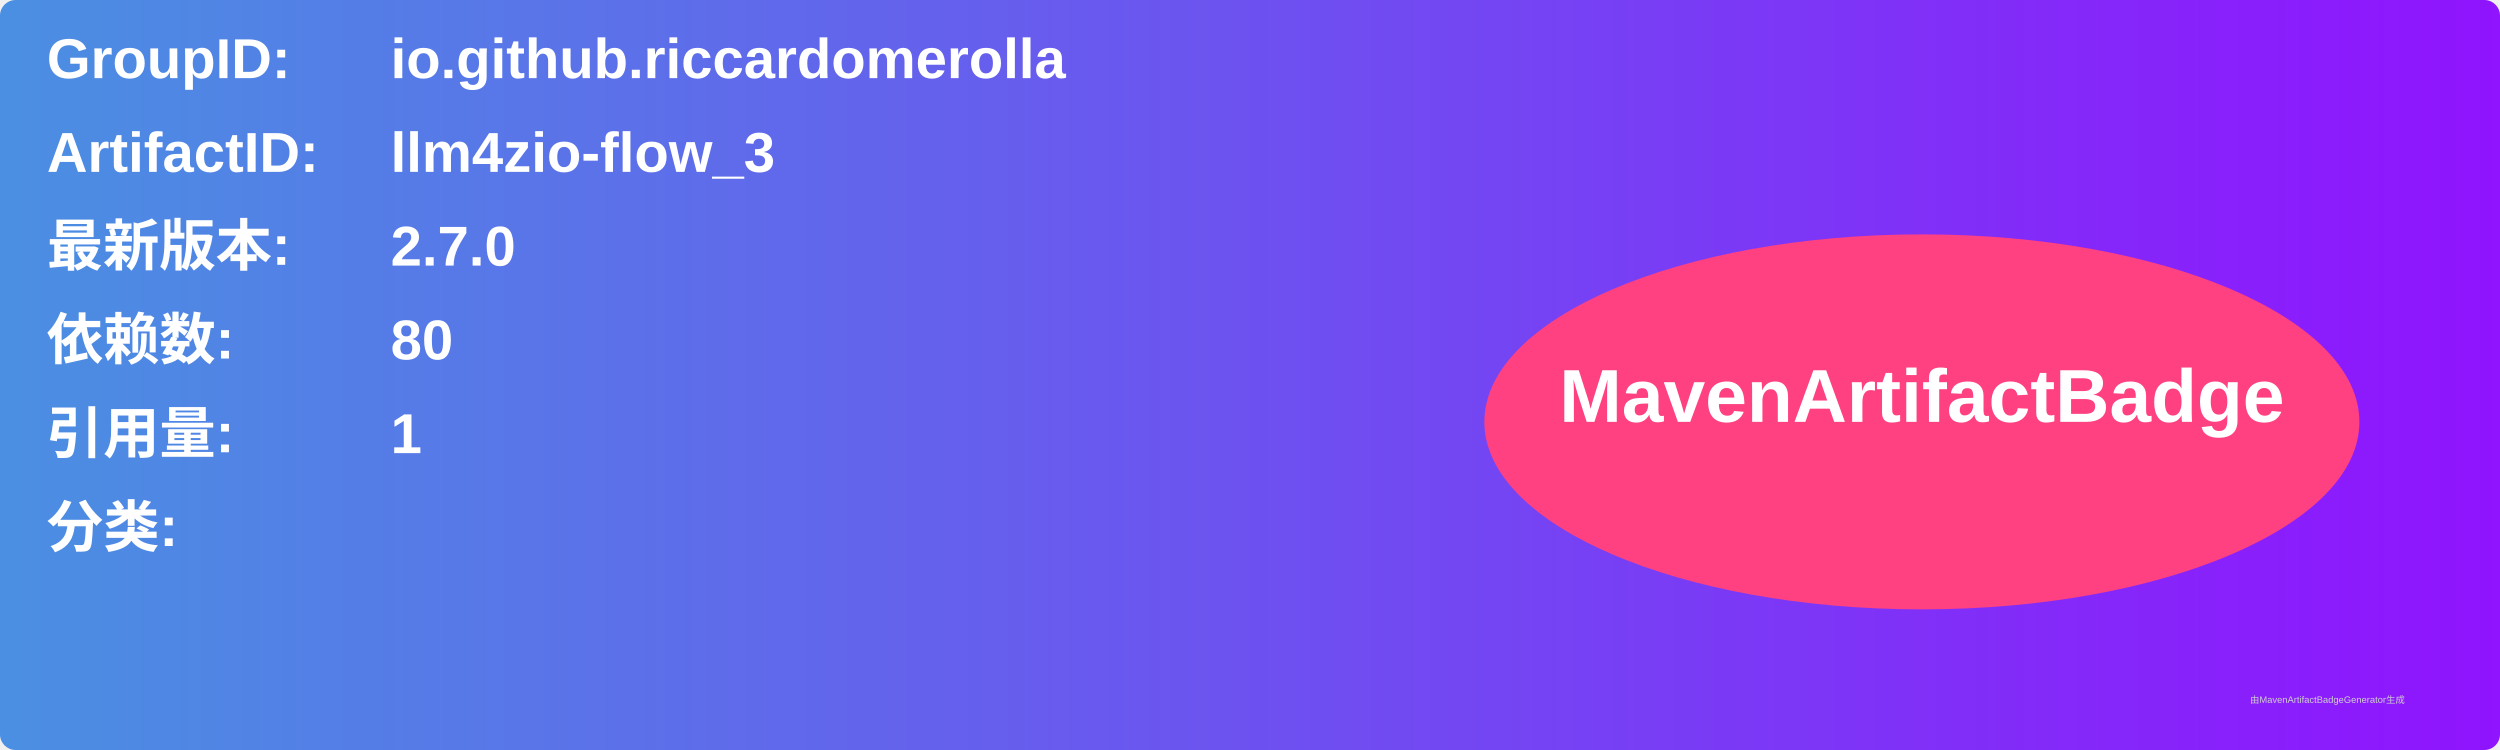
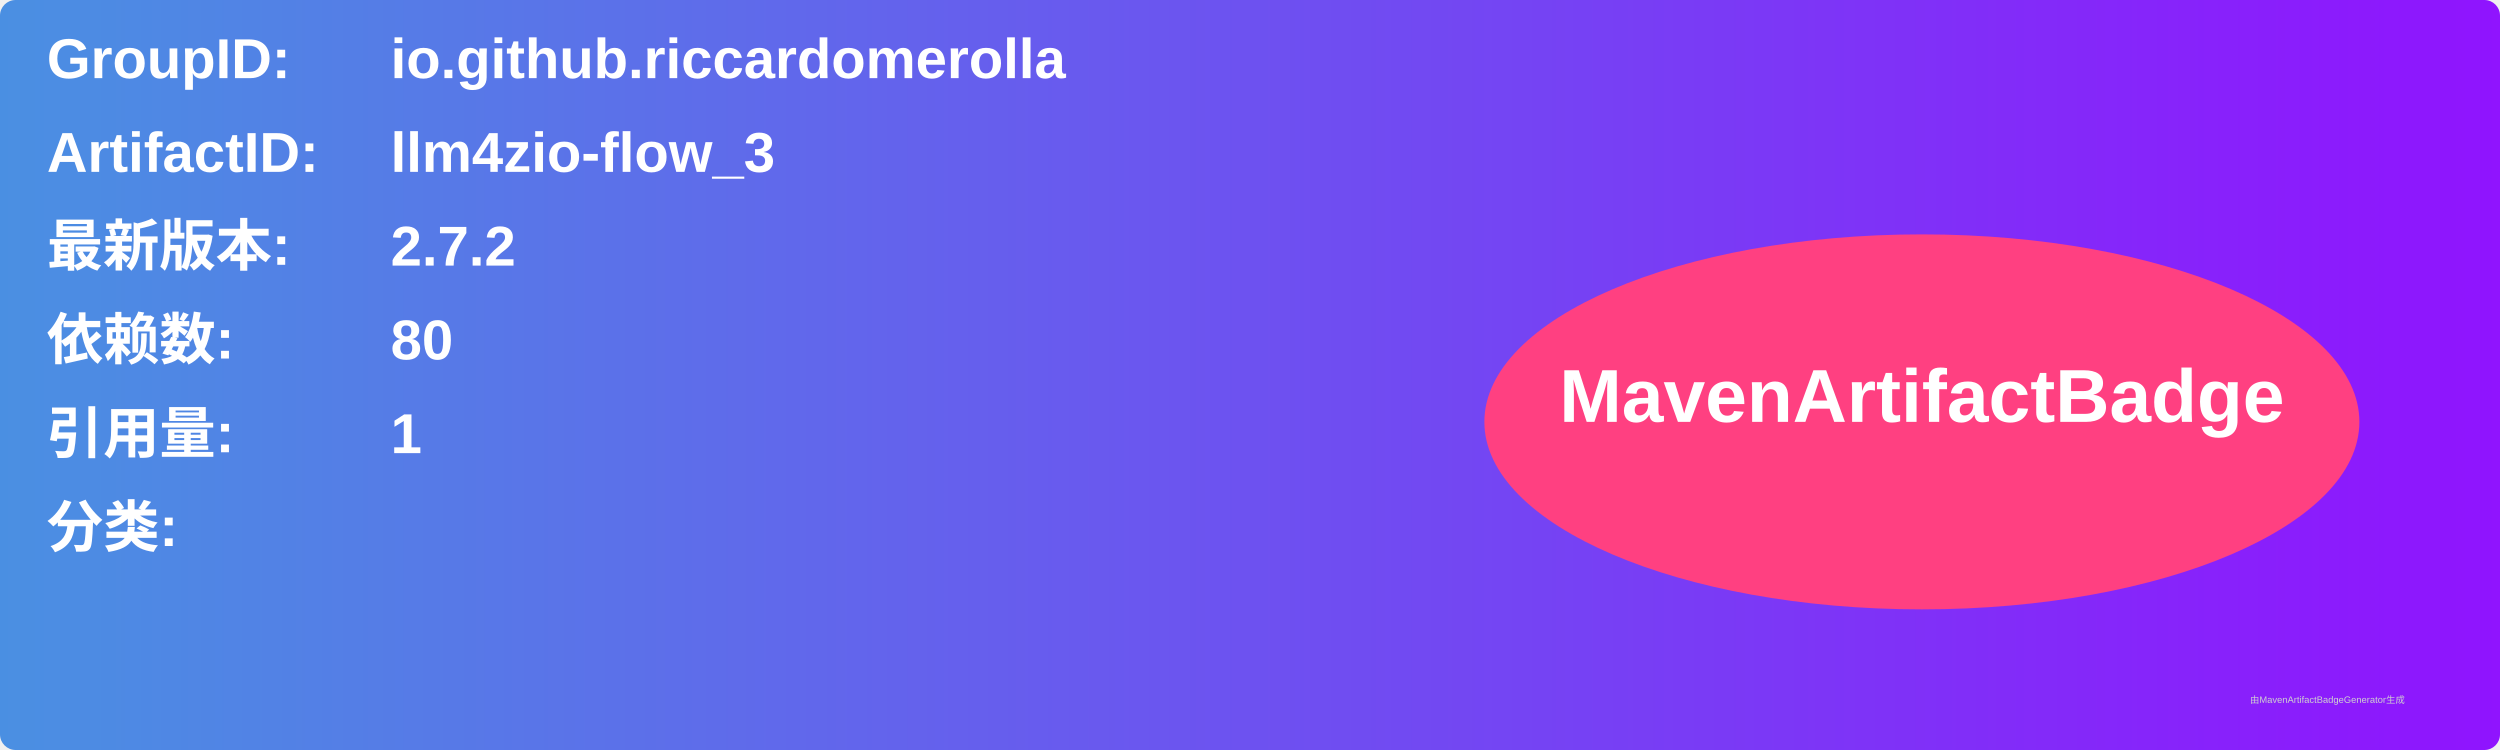
<svg xmlns="http://www.w3.org/2000/svg" width="800" height="240" viewBox="0 0 800 240">
  <linearGradient id="grad" x1="0%" y1="0%" x2="100%" y2="0%">
    <stop offset="0%" stop-color="#4a90e2" />
    <stop offset="100%" stop-color="#9013fe" />
  </linearGradient>
  <rect width="100%" height="100%" rx="5" ry="5" fill="url(#grad)" />
  <g transform="translate(15, 15)">
    <text x="0" y="10" font-family="Arial" font-size="18" fill="white" font-weight="bold" width="260">GroupID:</text>
    <text x="110" y="10" font-family="Arial" font-size="18" fill="white" font-weight="bold" width="460">io.github.riccardomerolla</text>
    <text x="0" y="40" font-family="Arial" font-size="18" fill="white" font-weight="bold" width="260">ArtifactID:</text>
    <text x="110" y="40" font-family="Arial" font-size="18" fill="white" font-weight="bold" width="460">llm4zio-flow_3</text>
    <text x="0" y="70" font-family="Arial" font-size="18" fill="white" font-weight="bold">最新版本:</text>
    <text x="110" y="70" font-family="Arial" font-size="18" fill="white" font-weight="bold">
-       <tspan font-weight="bold">2.7.0</tspan>
+       <tspan font-weight="bold">2.7.2</tspan>
    </text>
    <text x="0" y="100" font-family="Arial" font-size="18" fill="white" font-weight="bold">依赖数: </text>
    <text x="110" y="100" font-family="Arial" font-size="18" fill="white">
      <tspan font-weight="bold">80</tspan>
    </text>
    <text x="0" y="130" font-family="Arial" font-size="18" fill="white" font-weight="bold">引用量: </text>
    <text x="110" y="130" font-family="Arial" font-size="18" fill="white">
      <tspan font-weight="bold">1</tspan>
    </text>
    <text x="0" y="160" font-family="Arial" font-size="18" fill="white" font-weight="bold">分类:</text>
    <text x="10" y="190" font-family="Arial" font-size="10" fill="white">
      <tspan font-weight="bold" />
    </text>
    <ellipse cx="600" cy="120" rx="140" ry="60" fill="#ff4081" />
    <text x="600" y="120" text-anchor="middle" font-family="Arial" font-size="24" fill="white" font-weight="bold">MavenArtifactBadge</text>
  </g>
  <text x="720" y="225" font-family="Arial" font-size="3" fill="#d0d0d0">由MavenArtifactBadgeGenerator生成</text>
</svg>
